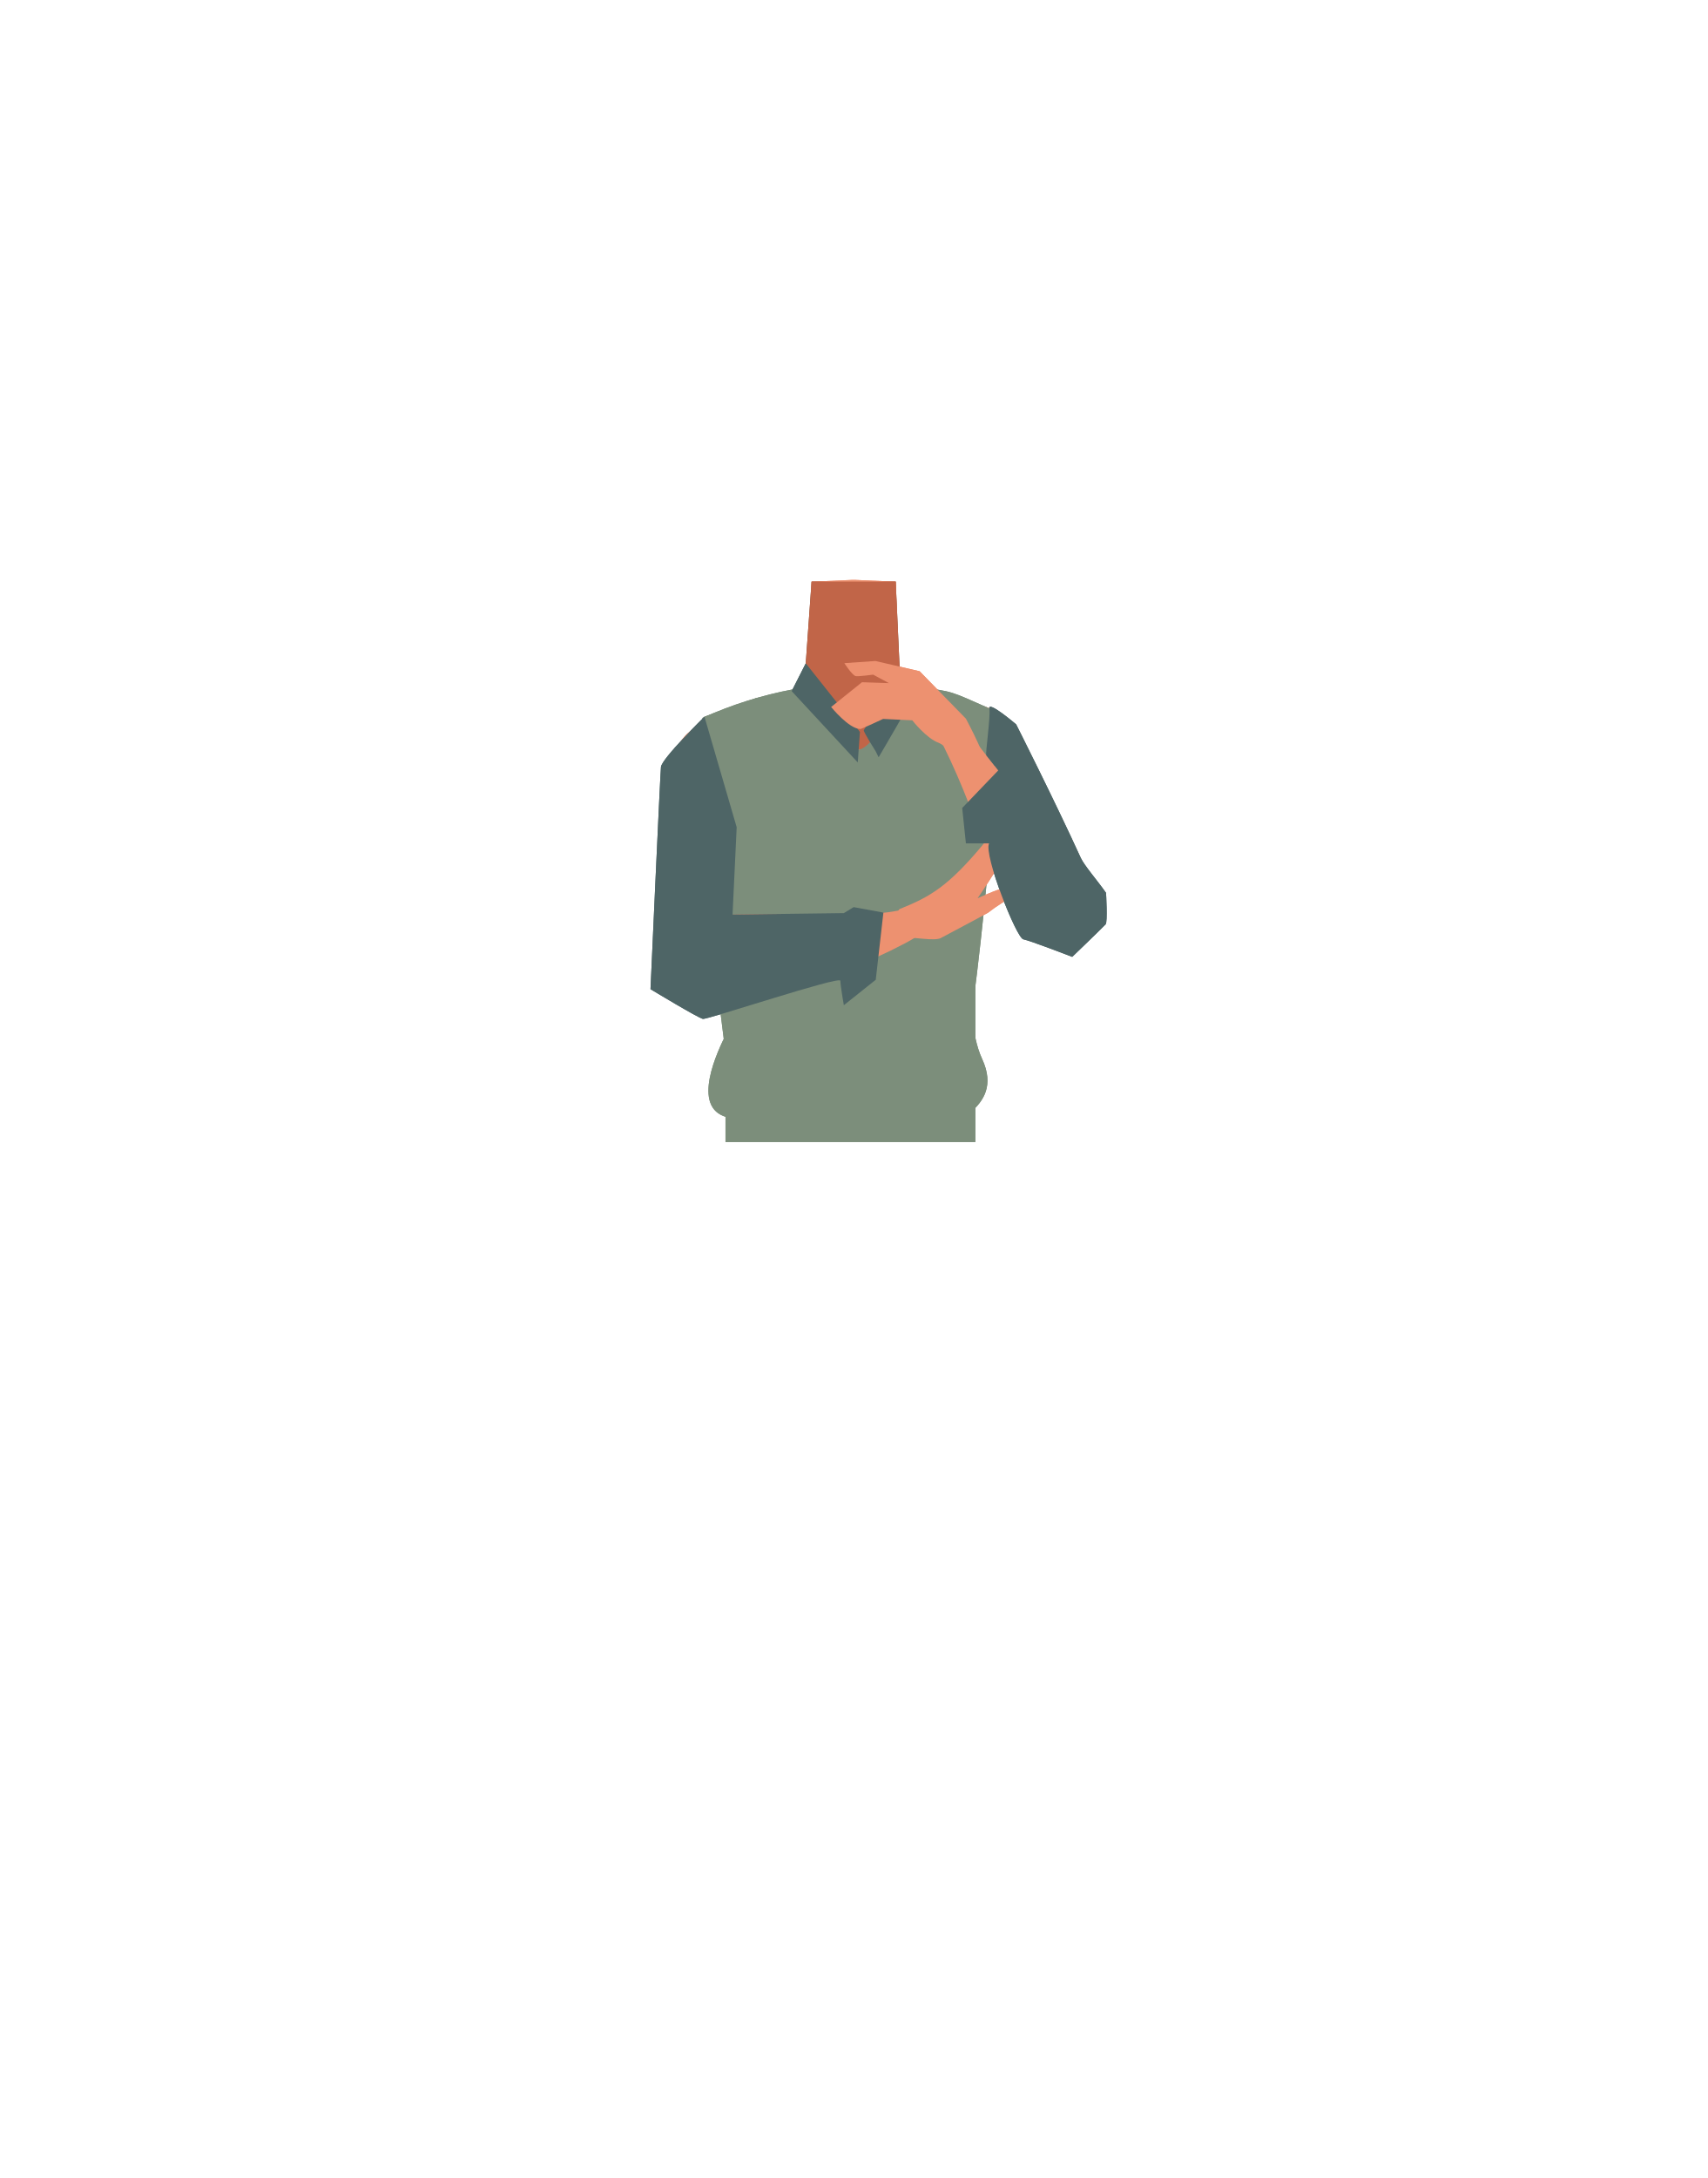
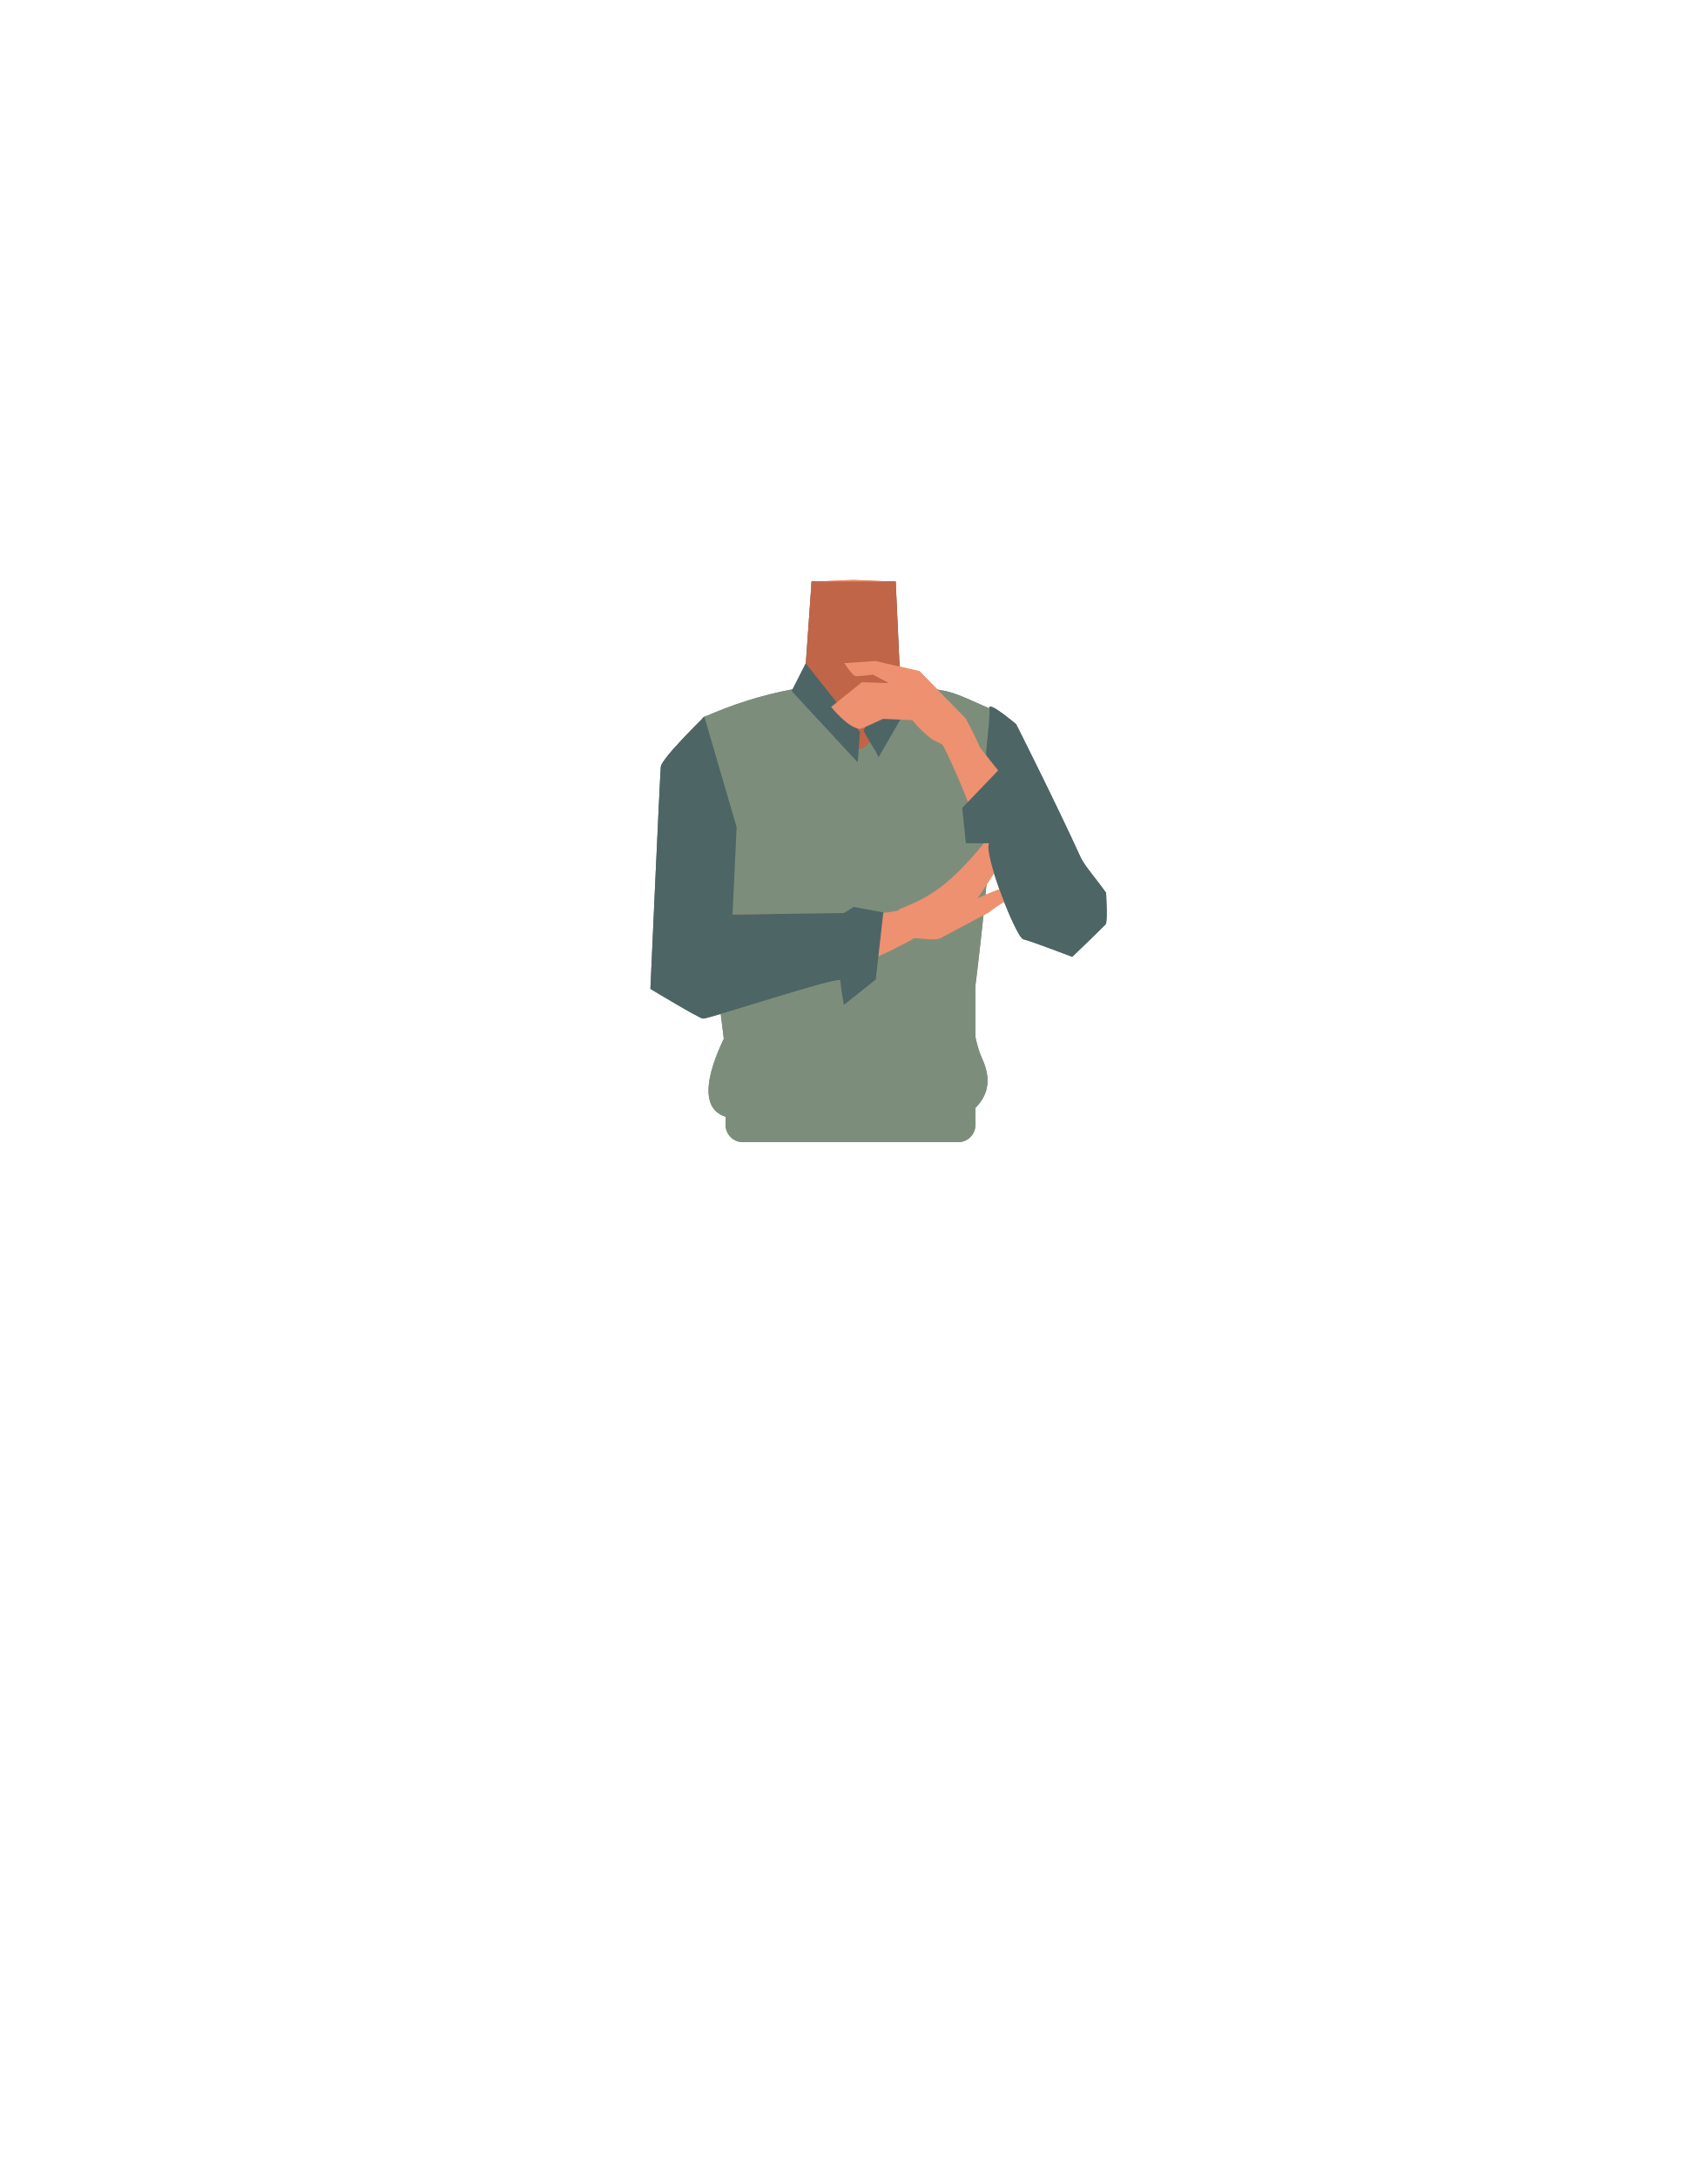
- <svg xmlns="http://www.w3.org/2000/svg" viewBox="0 0 788 1005">
-   <defs>
-     <style>.cls-1{fill:#ed9170;}.cls-2{fill:#6f412a;}.cls-3{fill:#4c2a33;}.cls-4{fill:#7c8e7b;}.cls-5{fill:#423632;}.cls-6{fill:#4e6566;}.cls-7{fill:#c16548;}</style>
-   </defs>
-   <g id="Calque_9" data-name="Calque 9">
-     <path class="cls-1" d="M421,339.25c0,19.81,12.9,25.22,19.53,32.21,10.53,11.1,21.42,39.27,29.38,51.89,3.76,5.94,14.91,18.53,24.92,13.32h0c12.57-7.26,5.57-23.33,2.55-29.36-6.15-12.27-26.59-65.68-40.07-76.68,0,0-13.12-11.89-25.33-7.69-7.85,2.7-11,8.15-11,16.31Z" />
-     <path class="cls-1" d="M394,418.61c-5.48-3.57-8-.62-13.73,2.52-9.75,5.35-15.83,23.72-26.67,26.21-3.85.89-1-16.3-2-22.55-1.54-9.33-9.17-26.28-20.08-35.62-9.24-7.9-14.07-3.57-18.08-16.18-7-22,6.07-38.6,16-42.46,15.17-5.88,37.14-5.09,43.52-14.23l.94-27.7.69-20.19,18.32-.8h2.18l18.32.8.69,20.19.94,27.7c6.38,9.14,36,3.72,48.27,14.4,2.63,2.28,15.78,17.35,43.46,91.08,4.66,12.39-41-40.51-50.27-32.61-10.91,9.34-6.86,27.53-8.39,36.86-1,6.25-9.86,22.2-13.71,21.31-10.84-2.49-16.92-20.86-26.67-26.21C402,418,399.48,415,394,418.61" />
-     <path class="cls-2" d="M370.76,322s36.7,44.44,46.1,22.24l-3.45-75.87H374.59Z" />
-     <ellipse class="cls-3" cx="393.91" cy="280.2" rx="10.3" ry="1.63" />
-     <path class="cls-4" d="M443.2,500.7c6.52-28,22.17-170,13.46-173.81-18.12-8-16.84-7.88-32.23-9.75-11.06-1.34-18.67,28-28.75,28.93-6.3.57-24-29.11-29.6-28a183.31,183.31,0,0,0-41.83,13.18c-3.66,19.25,7.2,144.81,13.83,172.58" />
-     <path class="cls-1" d="M343.3,344.31c8.65,17.83-.45,28.25-3.29,37.41-4.51,14.54-1.86,44.57-3.43,59.36-.74,7-5.16,23.1-16.36,22.76h0c-14.39-1.08-15.2-18.55-15.15-25.28.11-13.69-.82-73.7,6.37-89.41,0,0,2.2-13.22,14.92-14.74,8.18-1,13.37,2.56,16.94,9.9Z" />
-     <path class="cls-1" d="M305.51,453.81c-.42-16.55,5.16-25.95,12.44-29.43,10.32-4.93,76.13-.6,93.84-3.72,10-1.76,15.28-3,16.89,2.86,1.45,5.31-7.82,10.08-11.45,12-34.08,18-59.86,20.71-88.77,21.86C309.48,458.14,305.61,457.65,305.51,453.81Z" />
-     <path class="cls-1" d="M456,421.18a82.36,82.36,0,0,1,13.69-8.59s-4.16-2.68-6.8-2.57c-2.15.08-11.67,4.47-11.67,4.47h0c16.32-23.91,25.17-43.35,26.15-46.21.7-2-1.58-8.12-1.58-8.12s-16.32,22.58-21.3,28.61c-16.94,20.53-25.39,25.08-39.18,30.66-2.43,1-1.15,15,4.11,13.42,1.84-.57,11.94,1.53,14.79,0C445.6,426.84,455.67,421.42,456,421.18Z" />
-     <rect class="cls-5" x="334.85" y="476.76" width="109.24" height="23.41" />
-     <path class="cls-1" d="M501.53,432.1c9.25-6.65,4.5-16.84-.77-25-3.75-5.84-45.75-58.68-57-73.2-6.35-8.2-9.52-12.74-14.63-9.34-4.65,3.08,4.28,15.48,6.14,19.24,19.67,39.62,20.11,62.33,41.1,83C490.15,440.32,498.35,434.39,501.53,432.1Z" />
-     <path class="cls-4" d="M331.5,389.17s-3-23.38-6.36-58.47L349.46,322,376.9,371Z" />
-     <path class="cls-6" d="M460.73,355.5,444.1,372.83l1.71,16.34H456.5c-2.57,5.24,12.61,43.64,15.81,44.26s22.57,8.1,22.57,8.1,11.89-11.39,15.41-15c1-1.05.2-14.53.2-14.53-3.72-5.36-10-12.57-11.62-16.06C486.61,369.08,469,334.25,469,334.25s-13-11.11-12.37-7.36-1.93,21-1.4,21.66Z" />
+ <svg xmlns="http://www.w3.org/2000/svg" version="1.1" id="Calque_1" x="0px" y="0px" viewBox="0 0 788 1005" style="enable-background:new 0 0 788 1005;" xml:space="preserve">
+   <style type="text/css">
+ 	.st0{fill:#ED9170;}
+ 	.st1{fill:#6F412A;}
+ 	.st2{fill:#4C2A33;}
+ 	.st3{fill:#7C8E7B;}
+ 	.st4{fill:#423632;}
+ 	.st5{fill:#4E6566;}
+ 	.st6{fill:#C16548;}
+ </style>
+   <g id="Calque_9">
+     <path class="st0" d="M421,339.2c0,19.8,12.9,25.2,19.5,32.2c10.5,11.1,21.4,39.3,29.4,51.9c3.8,5.9,14.9,18.5,24.9,13.3l0,0   c12.6-7.3,5.6-23.3,2.5-29.4c-6.1-12.3-26.6-65.7-40.1-76.7c0,0-13.1-11.9-25.3-7.7C424.1,325.6,421,331.1,421,339.2L421,339.2z" />
+     <path class="st0" d="M394,418.6c-5.5-3.6-8-0.6-13.7,2.5c-9.8,5.4-15.8,23.7-26.7,26.2c-3.9,0.9-1-16.3-2-22.5   c-1.5-9.3-9.2-26.3-20.1-35.6c-9.2-7.9-14.1-3.6-18.1-16.2c-7-22,6.1-38.6,16-42.5c15.2-5.9,37.1-5.1,43.5-14.2l0.9-27.7l0.7-20.2   l18.3-0.8h2.2l18.3,0.8l0.7,20.2l0.9,27.7c6.4,9.1,36,3.7,48.3,14.4c2.6,2.3,15.8,17.4,43.5,91.1c4.7,12.4-41-40.5-50.3-32.6   c-10.9,9.3-6.9,27.5-8.4,36.9c-1,6.2-9.9,22.2-13.7,21.3c-10.8-2.5-16.9-20.9-26.7-26.2C402,418,399.5,415,394,418.6" />
+     <path class="st1" d="M370.8,322c0,0,36.7,44.4,46.1,22.2l-3.5-75.9h-38.8L370.8,322z" />
+     <ellipse class="st2" cx="393.9" cy="280.2" rx="10.3" ry="1.6" />
+     <path class="st3" d="M443.2,500.7c6.5-28,22.2-170,13.5-173.8c-18.1-8-16.8-7.9-32.2-9.8c-11.1-1.3-18.7,28-28.8,28.9   c-6.3,0.6-24-29.1-29.6-28c-14.4,2.7-28.5,7.1-41.8,13.2c-3.7,19.2,7.2,144.8,13.8,172.6" />
+     <path class="st0" d="M343.3,344.3c8.6,17.8-0.5,28.2-3.3,37.4c-4.5,14.5-1.9,44.6-3.4,59.4c-0.7,7-5.2,23.1-16.4,22.8l0,0   c-14.4-1.1-15.2-18.5-15.1-25.3c0.1-13.7-0.8-73.7,6.4-89.4c0,0,2.2-13.2,14.9-14.7C334.5,333.4,339.7,337,343.3,344.3L343.3,344.3   z" />
+     <path class="st0" d="M305.5,453.8c-0.4-16.5,5.2-26,12.4-29.4c10.3-4.9,76.1-0.6,93.8-3.7c10-1.8,15.3-3,16.9,2.9   c1.5,5.3-7.8,10.1-11.5,12c-34.1,18-59.9,20.7-88.8,21.9C309.5,458.1,305.6,457.6,305.5,453.8z" />
+     <path class="st0" d="M456,421.2c4.3-3.3,8.9-6.2,13.7-8.6c0,0-4.2-2.7-6.8-2.6c-2.1,0.1-11.7,4.5-11.7,4.5l0,0   c16.3-23.9,25.2-43.4,26.1-46.2c0.7-2-1.6-8.1-1.6-8.1s-16.3,22.6-21.3,28.6c-16.9,20.5-25.4,25.1-39.2,30.7   c-2.4,1-1.1,15,4.1,13.4c1.8-0.6,11.9,1.5,14.8,0C445.6,426.8,455.7,421.4,456,421.2z" />
+     <rect x="334.9" y="476.8" class="st4" width="109.2" height="23.4" />
+     <path class="st0" d="M501.5,432.1c9.2-6.6,4.5-16.8-0.8-25c-3.8-5.8-45.8-58.7-57-73.2c-6.4-8.2-9.5-12.7-14.6-9.3   c-4.6,3.1,4.3,15.5,6.1,19.2c19.7,39.6,20.1,62.3,41.1,83C490.1,440.3,498.4,434.4,501.5,432.1z" />
+     <path class="st3" d="M331.5,389.2c0,0-3-23.4-6.4-58.5l24.3-8.7l27.4,49L331.5,389.2z" />
+     <path class="st5" d="M460.7,355.5l-16.6,17.3l1.7,16.3h10.7c-2.6,5.2,12.6,43.6,15.8,44.3s22.6,8.1,22.6,8.1s11.9-11.4,15.4-15   c1-1,0.2-14.5,0.2-14.5c-3.7-5.4-10-12.6-11.6-16.1c-12.3-26.9-29.9-61.7-29.9-61.7s-13-11.1-12.4-7.4s-1.9,21-1.4,21.7   L460.7,355.5z" />
  </g>
-   <g id="Calque_10" data-name="Calque 10">
-     <polygon class="cls-4" points="334.85 526.96 334.85 474.03 450.17 447.38 450.17 526.96 334.85 526.96" />
-     <path class="cls-6" d="M365.39,318.9l6.51-12.83s25,31.42,25,31.7-1,14.05-1,14.05Z" />
-     <path class="cls-6" d="M404.14,346.64s-5.82-9.15-5.45-9.71,16.13-27.19,16.13-27.19,7,9.16,7.36,10-16.65,29.69-16.65,29.69Z" />
-     <path class="cls-6" d="M325.14,330.7l14.87,51L338.11,422l51.36-.66,4.53-2.76,13.73,2.52-3.53,31-14.73,11.74s-1.56-8.89-1.6-11.3-61.31,18-63.46,17.61-24.17-13.71-24.17-13.71,4.44-98.63,4.83-102.54S325.14,330.7,325.14,330.7Z" />
-     <path class="cls-4" d="M338.78,496.78c-3.22,3.77,14.63-15.1,13.28-15.36s-12.1-13.65-16.5-5.09-16.91,34.79,0,39.19,107.62,2.2,112.9-2.64S459,501,453.31,488.66s-3.81-27-8.51-31.85S338.78,496.78,338.78,496.78Z" />
-     <path class="cls-1" d="M389.71,306l14.34-1,20.41,4.74,21.35,21.87S458,354.2,454.7,355.33c-5,1.75-17.88-11.28-21.43-12.56-5.73-2.07-12.21-10.39-12.21-10.39l-13.46-.65s-9.86,4.63-10.46,4.64c-5.27.08-13.53-10.15-13.53-10.15l14.24-11.42,12.44.42L403,311.3s-7.37,1-8.16.65C393.09,311.28,389.71,306,389.71,306Z" />
-     <path class="cls-1" d="M421,339.25c0,19.81,12.9,25.22,19.53,32.21,10.53,11.1,21.42,39.27,29.38,51.89,3.76,5.94,14.91,18.53,24.92,13.32h0c12.57-7.26,5.57-23.33,2.55-29.36-6.15-12.27-26.59-65.68-40.07-76.68,0,0-13.12-11.89-25.33-7.69-7.85,2.7-11,8.15-11,16.31Z" />
-     <path class="cls-1" d="M394,418.61c-5.48-3.57-8-.62-13.73,2.52-9.75,5.35-15.83,23.72-26.67,26.21-3.85.89-1-16.3-2-22.55-1.54-9.33-9.17-26.28-20.08-35.62-9.24-7.9-14.07-3.57-18.08-16.18-7-22,6.07-38.6,16-42.46,15.17-5.88,37.14-5.09,43.52-14.23l.94-27.7.69-20.19,18.32-.8h2.18l18.32.8.69,20.19.94,27.7c6.38,9.14,36,3.72,48.27,14.4,2.63,2.28,15.78,17.35,43.46,91.08,4.66,12.39-41-40.51-50.27-32.61-10.91,9.34-6.86,27.53-8.39,36.86-1,6.25-9.86,22.2-13.71,21.31-10.84-2.49-16.92-20.86-26.67-26.21C402,418,399.48,415,394,418.61" />
-     <path class="cls-7" d="M370.76,322s36.7,44.44,46.1,22.24l-3.45-75.87H374.59Z" />
-     <path class="cls-4" d="M443.2,500.7c6.52-28,22.17-170,13.46-173.81-18.12-8-16.84-7.88-32.23-9.75-11.06-1.34-18.67,28-28.75,28.93-6.3.57-24-29.11-29.6-28a183.31,183.31,0,0,0-41.83,13.18c-3.66,19.25,7.2,144.81,13.83,172.58" />
-     <path class="cls-1" d="M343.3,344.31c8.65,17.83-.45,28.25-3.29,37.41-4.51,14.54-1.86,44.57-3.43,59.36-.74,7-5.16,23.1-16.36,22.76h0c-14.39-1.08-15.2-18.55-15.15-25.28.11-13.69-.82-73.7,6.37-89.41,0,0,2.2-13.22,14.92-14.74,8.18-1,13.37,2.56,16.94,9.9Z" />
-     <path class="cls-1" d="M305.51,453.81c-.42-16.55,5.16-25.95,12.44-29.43,10.32-4.93,76.13-.6,93.84-3.72,10-1.76,15.28-3,16.89,2.86,1.45,5.31-7.82,10.08-11.45,12-34.08,18-59.86,20.71-88.77,21.86C309.48,458.14,305.61,457.65,305.51,453.81Z" />
-     <path class="cls-1" d="M456,421.18a82.36,82.36,0,0,1,13.69-8.59s-4.16-2.68-6.8-2.57c-2.15.08-11.67,4.47-11.67,4.47h0c16.32-23.91,25.17-43.35,26.15-46.21.7-2-1.58-8.12-1.58-8.12s-16.32,22.58-21.3,28.61c-16.94,20.53-25.39,25.08-39.18,30.66-2.43,1-1.15,15,4.11,13.42,1.84-.57,11.94,1.53,14.79,0C445.6,426.84,455.67,421.42,456,421.18Z" />
-     <rect class="cls-5" x="334.85" y="476.76" width="109.24" height="23.41" />
-     <path class="cls-1" d="M501.53,432.1c9.25-6.65,4.5-16.84-.77-25-3.75-5.84-45.75-58.68-57-73.2-6.35-8.2-9.52-12.74-14.63-9.34-4.65,3.08,4.28,15.48,6.14,19.24,19.67,39.62,20.11,62.33,41.1,83C490.15,440.32,498.35,434.39,501.53,432.1Z" />
-     <path class="cls-4" d="M331.5,389.17s-3-23.38-6.36-58.47L349.46,322,376.9,371Z" />
-     <path class="cls-6" d="M460.73,355.5,444.1,372.83l1.71,16.34H456.5c-2.57,5.24,12.61,43.64,15.81,44.26s22.57,8.1,22.57,8.1,11.89-11.39,15.41-15c1-1.05.2-14.53.2-14.53-3.72-5.36-10-12.57-11.62-16.06C486.61,369.08,469,334.25,469,334.25s-13-11.11-12.37-7.36-1.93,21-1.4,21.66Z" />
-     <polygon class="cls-4" points="334.85 526.96 334.85 474.03 450.17 447.38 450.17 526.96 334.85 526.96" />
-     <path class="cls-6" d="M365.39,318.9l6.51-12.83s25,31.42,25,31.7-1,14.05-1,14.05Z" />
-     <path class="cls-6" d="M404.14,346.64s-5.82-9.15-5.45-9.71,16.13-27.19,16.13-27.19,7,9.16,7.36,10-16.65,29.69-16.65,29.69Z" />
-     <path class="cls-6" d="M325.14,330.7l14.87,51L338.11,422l51.36-.66,4.53-2.76,13.73,2.52-3.53,31-14.73,11.74s-1.56-8.89-1.6-11.3-61.31,18-63.46,17.61-24.17-13.71-24.17-13.71,4.44-98.63,4.83-102.54S325.14,330.7,325.14,330.7Z" />
-     <path class="cls-4" d="M338.78,496.78c-3.22,3.77,14.63-15.1,13.28-15.36s-12.1-13.65-16.5-5.09-16.91,34.79,0,39.19,107.62,2.2,112.9-2.64S459,501,453.31,488.66s-3.81-27-8.51-31.85S338.78,496.78,338.78,496.78Z" />
-     <path class="cls-1" d="M389.71,306l14.34-1,20.41,4.74,21.35,21.87S458,354.2,454.7,355.33c-5,1.75-17.88-11.28-21.43-12.56-5.73-2.07-12.21-10.39-12.21-10.39l-13.46-.65s-9.86,4.63-10.46,4.64c-5.27.08-13.53-10.15-13.53-10.15l14.24-11.42,12.44.42L403,311.3s-7.37,1-8.16.65C393.09,311.28,389.71,306,389.71,306Z" />
+   <g id="Calque_10">
+     <path class="st3" d="M334.9,519.1V474l115.3-26.6v71.7c0,4.3-3.5,7.9-7.9,7.9h-99.6C338.4,527,334.9,523.4,334.9,519.1z" />
+     <path class="st5" d="M365.4,318.9l6.5-12.8c0,0,25,31.4,25,31.7s-1,14-1,14L365.4,318.9z" />
+     <path class="st5" d="M404.1,346.6c0,0-5.8-9.1-5.5-9.7s16.1-27.2,16.1-27.2s7,9.2,7.4,10s-16.6,29.7-16.6,29.7L404.1,346.6z" />
+     <path class="st5" d="M325.1,330.7l14.9,51l-1.9,40.3l51.4-0.7l4.5-2.8l13.7,2.5l-3.5,31l-14.7,11.7c0,0-1.6-8.9-1.6-11.3   s-61.3,18-63.5,17.6s-24.2-13.7-24.2-13.7s4.4-98.6,4.8-102.5S325.1,330.7,325.1,330.7z" />
+     <path class="st3" d="M338.8,496.8c-3.2,3.8,14.6-15.1,13.3-15.4s-12.1-13.6-16.5-5.1s-16.9,34.8,0,39.2   c16.9,4.4,107.6,2.2,112.9-2.6s10.5-11.9,4.9-24.2s-3.8-27-8.5-31.9S338.8,496.8,338.8,496.8z" />
+     <path class="st0" d="M389.7,306l14.3-1l20.4,4.7l21.4,21.9c0,0,12.2,22.6,8.9,23.7c-5,1.8-17.9-11.3-21.4-12.6   c-5.7-2.1-12.2-10.4-12.2-10.4l-13.5-0.6c0,0-9.9,4.6-10.5,4.6c-5.3,0.1-13.5-10.1-13.5-10.1l14.2-11.4l12.4,0.4l-7.3-3.9   c0,0-7.4,1-8.2,0.6C393.1,311.3,389.7,306,389.7,306z" />
+     <path class="st0" d="M421,339.2c0,19.8,12.9,25.2,19.5,32.2c10.5,11.1,21.4,39.3,29.4,51.9c3.8,5.9,14.9,18.5,24.9,13.3l0,0   c12.6-7.3,5.6-23.3,2.5-29.4c-6.1-12.3-26.6-65.7-40.1-76.7c0,0-13.1-11.9-25.3-7.7C424.1,325.6,421,331.1,421,339.2L421,339.2z" />
+     <path class="st0" d="M394,418.6c-5.5-3.6-8-0.6-13.7,2.5c-9.8,5.4-15.8,23.7-26.7,26.2c-3.9,0.9-1-16.3-2-22.5   c-1.5-9.3-9.2-26.3-20.1-35.6c-9.2-7.9-14.1-3.6-18.1-16.2c-7-22,6.1-38.6,16-42.5c15.2-5.9,37.1-5.1,43.5-14.2l0.9-27.7l0.7-20.2   l18.3-0.8h2.2l18.3,0.8l0.7,20.2l0.9,27.7c6.4,9.1,36,3.7,48.3,14.4c2.6,2.3,15.8,17.4,43.5,91.1c4.7,12.4-41-40.5-50.3-32.6   c-10.9,9.3-6.9,27.5-8.4,36.9c-1,6.2-9.9,22.2-13.7,21.3c-10.8-2.5-16.9-20.9-26.7-26.2C402,418,399.5,415,394,418.6" />
+     <path class="st6" d="M370.8,322c0,0,36.7,44.4,46.1,22.2l-3.5-75.9h-38.8L370.8,322z" />
+     <path class="st3" d="M443.2,500.7c6.5-28,22.2-170,13.5-173.8c-18.1-8-16.8-7.9-32.2-9.8c-11.1-1.3-18.7,28-28.8,28.9   c-6.3,0.6-24-29.1-29.6-28c-14.4,2.7-28.5,7.1-41.8,13.2c-3.7,19.2,7.2,144.8,13.8,172.6" />
+     <path class="st0" d="M343.3,344.3c8.6,17.8-0.5,28.2-3.3,37.4c-4.5,14.5-1.9,44.6-3.4,59.4c-0.7,7-5.2,23.1-16.4,22.8l0,0   c-14.4-1.1-15.2-18.5-15.1-25.3c0.1-13.7-0.8-73.7,6.4-89.4c0,0,2.2-13.2,14.9-14.7C334.5,333.4,339.7,337,343.3,344.3L343.3,344.3   z" />
+     <path class="st0" d="M305.5,453.8c-0.4-16.5,5.2-26,12.4-29.4c10.3-4.9,76.1-0.6,93.8-3.7c10-1.8,15.3-3,16.9,2.9   c1.5,5.3-7.8,10.1-11.5,12c-34.1,18-59.9,20.7-88.8,21.9C309.5,458.1,305.6,457.6,305.5,453.8z" />
+     <path class="st0" d="M456,421.2c4.3-3.3,8.9-6.2,13.7-8.6c0,0-4.2-2.7-6.8-2.6c-2.1,0.1-11.7,4.5-11.7,4.5l0,0   c16.3-23.9,25.2-43.4,26.1-46.2c0.7-2-1.6-8.1-1.6-8.1s-16.3,22.6-21.3,28.6c-16.9,20.5-25.4,25.1-39.2,30.7   c-2.4,1-1.1,15,4.1,13.4c1.8-0.6,11.9,1.5,14.8,0C445.6,426.8,455.7,421.4,456,421.2z" />
+     <rect x="334.9" y="476.8" class="st4" width="109.2" height="23.4" />
+     <path class="st0" d="M501.5,432.1c9.2-6.6,4.5-16.8-0.8-25c-3.8-5.8-45.8-58.7-57-73.2c-6.4-8.2-9.5-12.7-14.6-9.3   c-4.6,3.1,4.3,15.5,6.1,19.2c19.7,39.6,20.1,62.3,41.1,83C490.1,440.3,498.4,434.4,501.5,432.1z" />
+     <path class="st3" d="M331.5,389.2c0,0-3-23.4-6.4-58.5l24.3-8.7l27.4,49L331.5,389.2z" />
+     <path class="st5" d="M460.7,355.5l-16.6,17.3l1.7,16.3h10.7c-2.6,5.2,12.6,43.6,15.8,44.3s22.6,8.1,22.6,8.1s11.9-11.4,15.4-15   c1-1,0.2-14.5,0.2-14.5c-3.7-5.4-10-12.6-11.6-16.1c-12.3-26.9-29.9-61.7-29.9-61.7s-13-11.1-12.4-7.4s-1.9,21-1.4,21.7   L460.7,355.5z" />
+     <path class="st3" d="M334.9,519.1V474l115.3-26.6v71.7c0,4.3-3.5,7.9-7.9,7.9h-99.6C338.4,527,334.9,523.4,334.9,519.1z" />
+     <path class="st5" d="M365.4,318.9l6.5-12.8c0,0,25,31.4,25,31.7s-1,14-1,14L365.4,318.9z" />
+     <path class="st5" d="M404.1,346.6c0,0-5.8-9.1-5.5-9.7s16.1-27.2,16.1-27.2s7,9.2,7.4,10s-16.6,29.7-16.6,29.7L404.1,346.6z" />
+     <path class="st5" d="M325.1,330.7l14.9,51l-1.9,40.3l51.4-0.7l4.5-2.8l13.7,2.5l-3.5,31l-14.7,11.7c0,0-1.6-8.9-1.6-11.3   s-61.3,18-63.5,17.6s-24.2-13.7-24.2-13.7s4.4-98.6,4.8-102.5S325.1,330.7,325.1,330.7z" />
+     <path class="st3" d="M338.8,496.8c-3.2,3.8,14.6-15.1,13.3-15.4s-12.1-13.6-16.5-5.1s-16.9,34.8,0,39.2   c16.9,4.4,107.6,2.2,112.9-2.6s10.5-11.9,4.9-24.2s-3.8-27-8.5-31.9S338.8,496.8,338.8,496.8z" />
+     <path class="st0" d="M389.7,306l14.3-1l20.4,4.7l21.4,21.9c0,0,12.2,22.6,8.9,23.7c-5,1.8-17.9-11.3-21.4-12.6   c-5.7-2.1-12.2-10.4-12.2-10.4l-13.5-0.6c0,0-9.9,4.6-10.5,4.6c-5.3,0.1-13.5-10.1-13.5-10.1l14.2-11.4l12.4,0.4l-7.3-3.9   c0,0-7.4,1-8.2,0.6C393.1,311.3,389.7,306,389.7,306z" />
  </g>
</svg>
